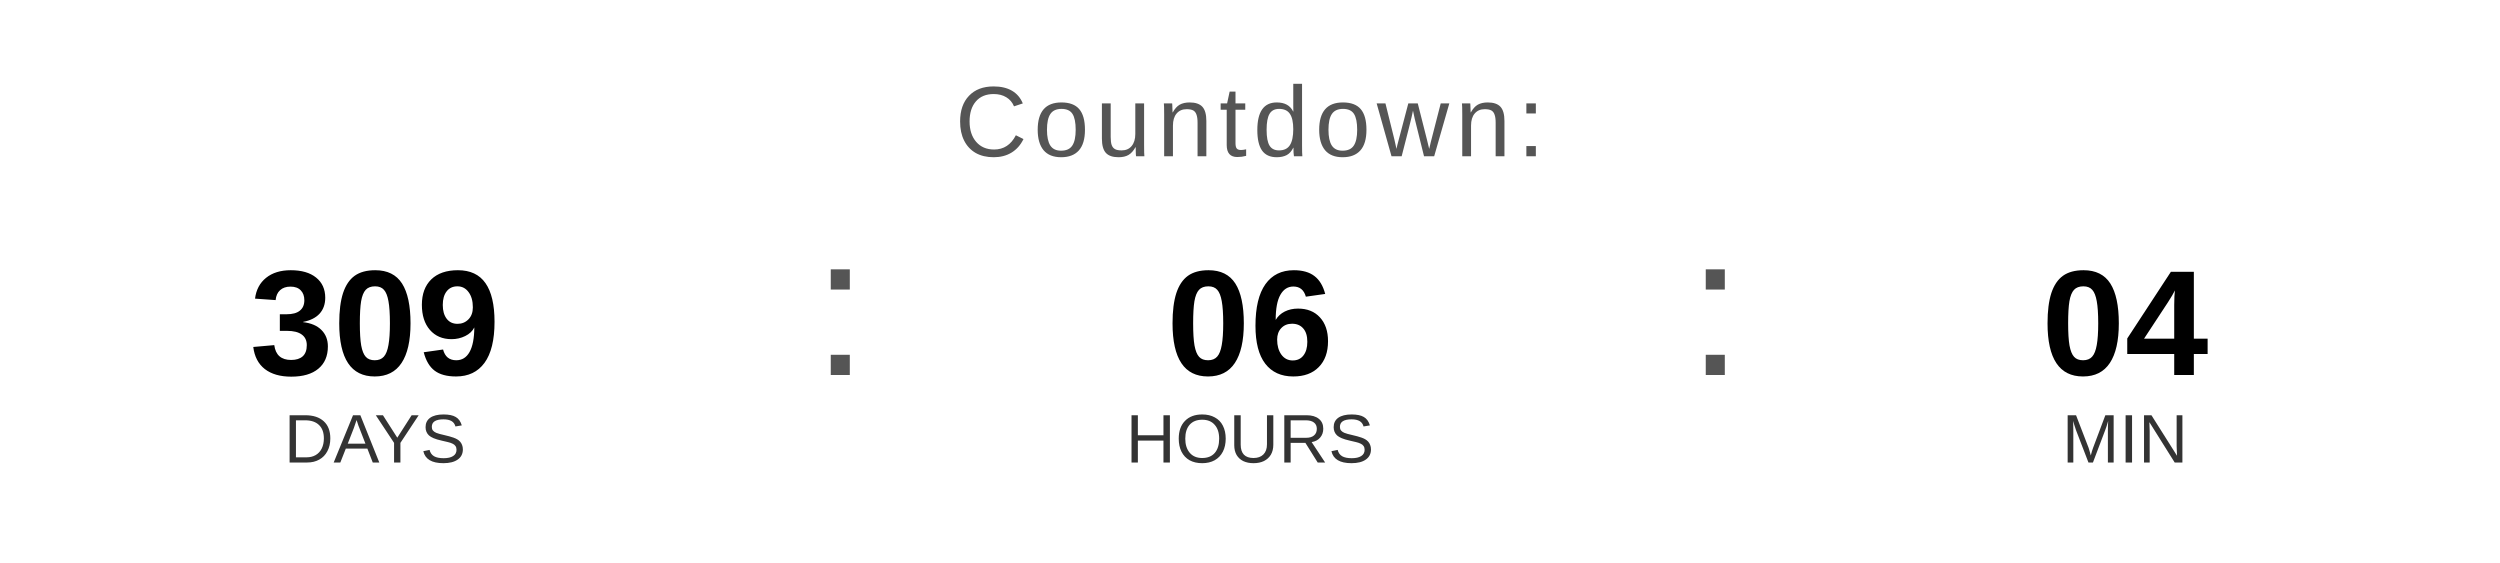
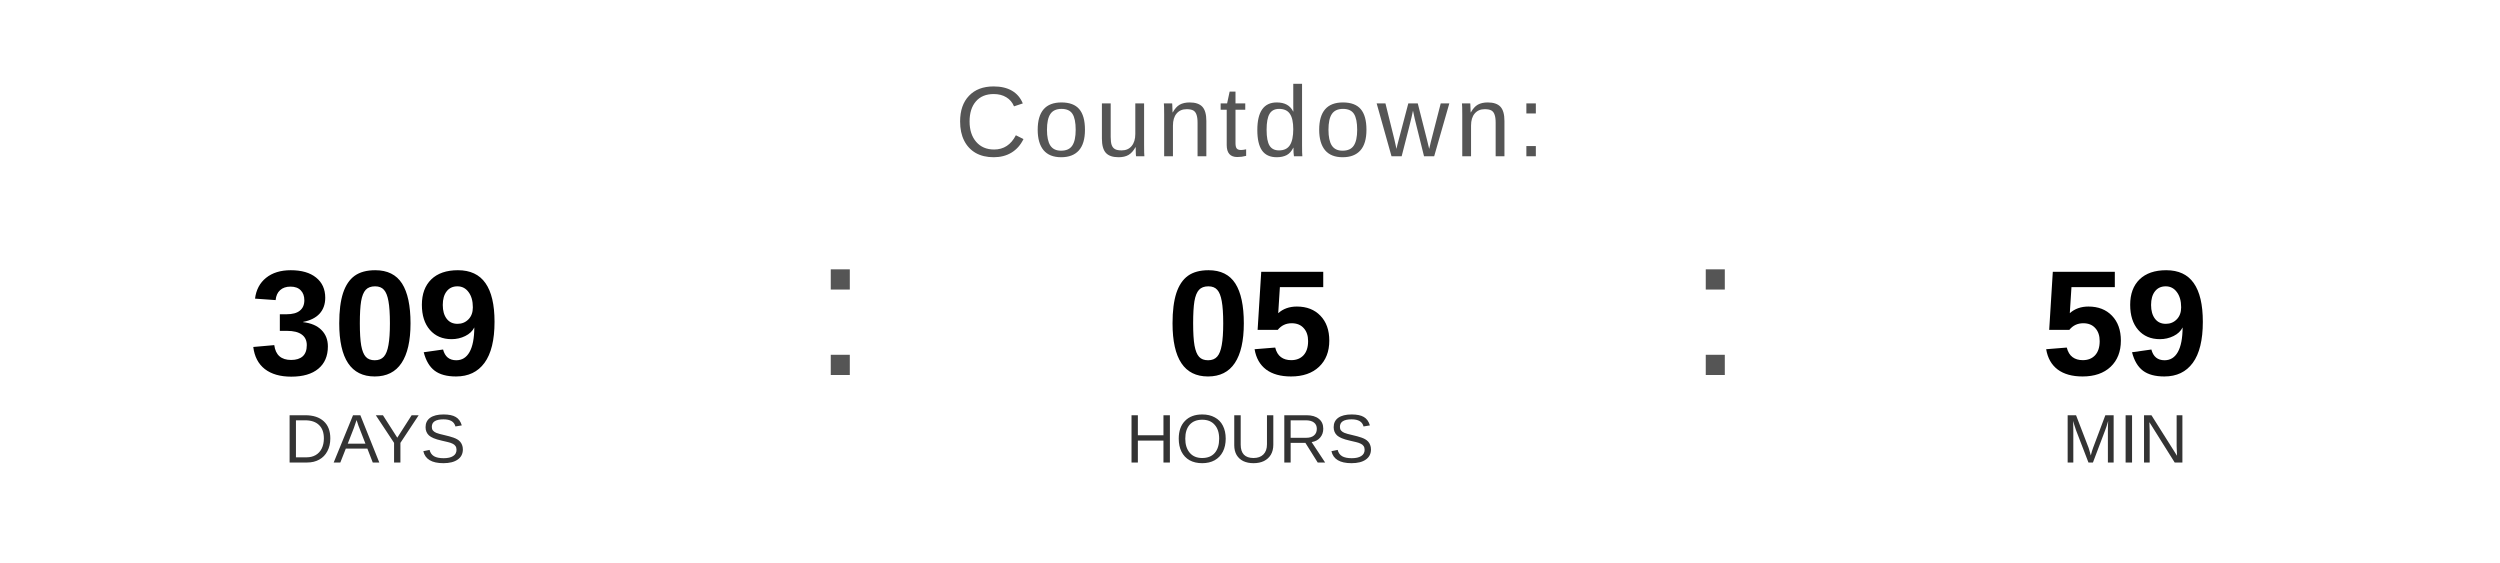
<svg xmlns="http://www.w3.org/2000/svg" width="400" height="90" viewBox="0 0 400 90">
  <text x="200" y="25" font-family="Arial, Helvetica, sans-serif" font-size="16" fill="#555555" text-anchor="middle" letter-spacing="1">
    Countdown:
  </text>
  <text x="60" y="60" font-family="Arial, Helvetica, sans-serif" font-size="24" font-weight="bold" fill="#000000" text-anchor="middle">309</text>
  <text x="60" y="74" font-family="Arial, Helvetica, sans-serif" font-size="11" fill="#333333" text-anchor="middle">DAYS</text>
  <text x="130" y="60" font-family="Arial, sans-serif" font-size="32" fill="#555555">:</text>
-   <text x="200" y="60" font-family="Arial, Helvetica, sans-serif" font-size="24" font-weight="bold" fill="#000000" text-anchor="middle">06</text>
+   <text x="200" y="60" font-family="Arial, Helvetica, sans-serif" font-size="24" font-weight="bold" fill="#000000" text-anchor="middle">05</text>
  <text x="200" y="74" font-family="Arial, Helvetica, sans-serif" font-size="11" fill="#333333" text-anchor="middle">HOURS</text>
  <text x="270" y="60" font-family="Arial, sans-serif" font-size="32" fill="#555555">:</text>
-   <text x="340" y="60" font-family="Arial, Helvetica, sans-serif" font-size="24" font-weight="bold" fill="#000000" text-anchor="middle">04</text>
+   <text x="340" y="60" font-family="Arial, Helvetica, sans-serif" font-size="24" font-weight="bold" fill="#000000" text-anchor="middle">59</text>
  <text x="340" y="74" font-family="Arial, Helvetica, sans-serif" font-size="11" fill="#333333" text-anchor="middle">MIN</text>
</svg>
